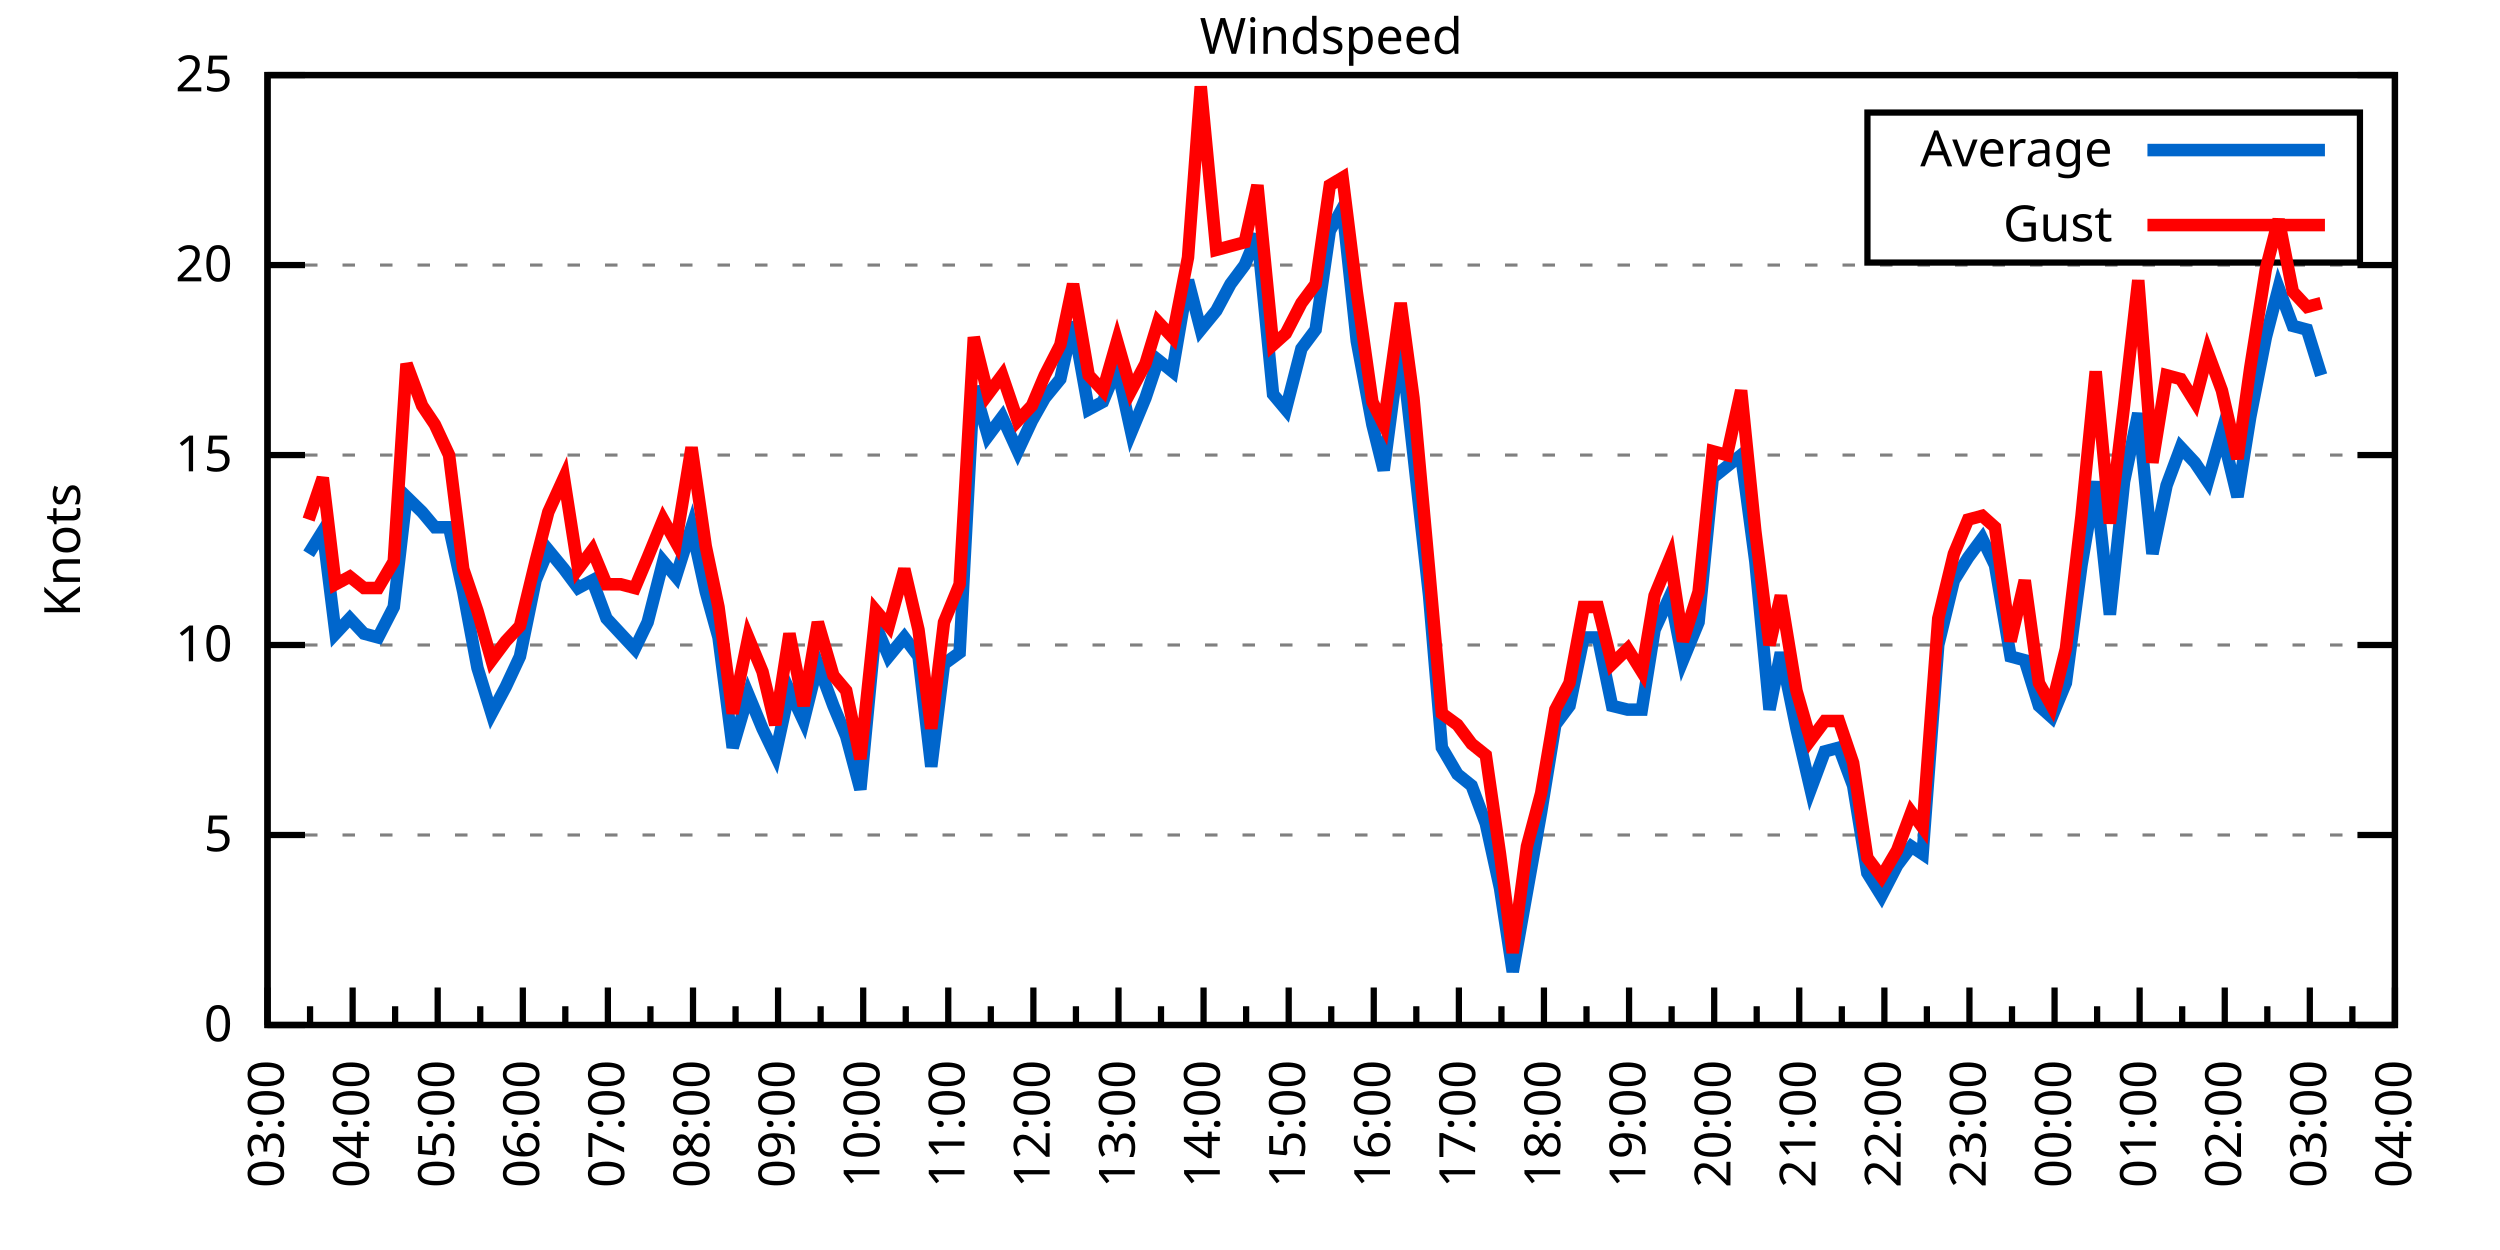
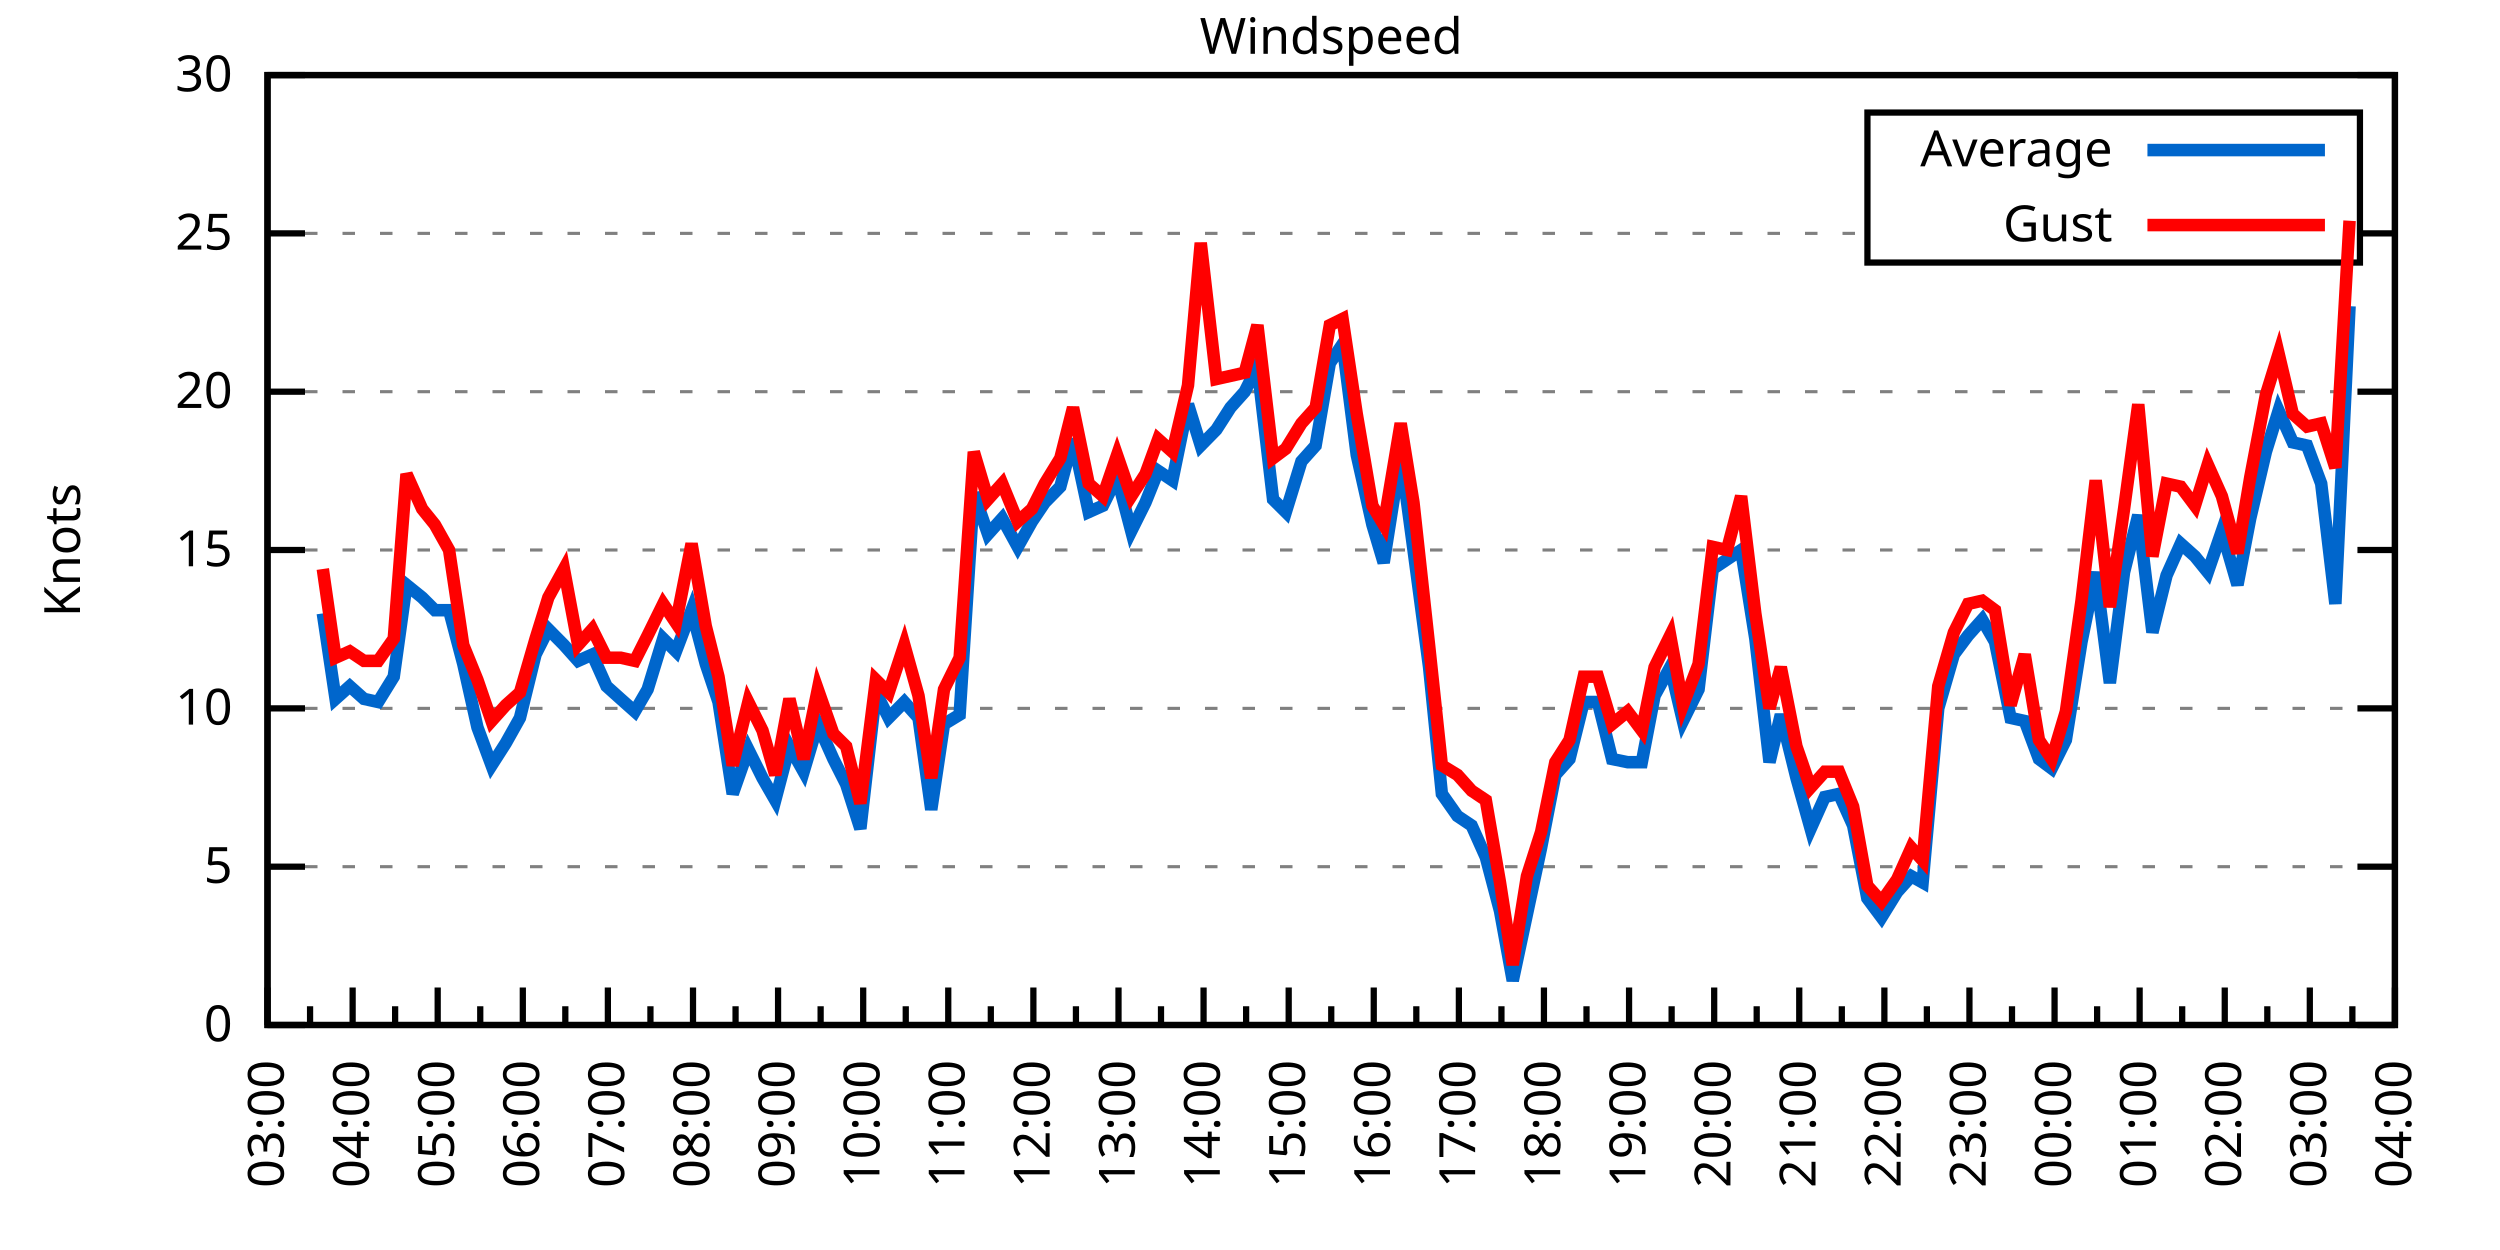
<svg xmlns="http://www.w3.org/2000/svg" xmlns:xlink="http://www.w3.org/1999/xlink" width="400" height="200" viewBox="0 0 400 200">
  <g id="gnuplot_canvas">
    <rect x="0" y="0" width="400" height="200" fill="none" />
    <defs>
      <circle id="gpDot" r="0.5" stroke-width="0.5" stroke="currentColor" />
      <path id="gpPt0" stroke-width="0.333" stroke="currentColor" d="M-1,0 h2 M0,-1 v2" />
      <path id="gpPt1" stroke-width="0.333" stroke="currentColor" d="M-1,-1 L1,1 M1,-1 L-1,1" />
      <path id="gpPt2" stroke-width="0.333" stroke="currentColor" d="M-1,0 L1,0 M0,-1 L0,1 M-1,-1 L1,1 M-1,1 L1,-1" />
      <rect id="gpPt3" stroke-width="0.333" stroke="currentColor" x="-1" y="-1" width="2" height="2" />
      <rect id="gpPt4" stroke-width="0.333" stroke="currentColor" fill="currentColor" x="-1" y="-1" width="2" height="2" />
      <circle id="gpPt5" stroke-width="0.333" stroke="currentColor" cx="0" cy="0" r="1" />
      <use xlink:href="#gpPt5" id="gpPt6" fill="currentColor" stroke="none" />
      <path id="gpPt7" stroke-width="0.333" stroke="currentColor" d="M0,-1.33 L-1.33,0.67 L1.33,0.67 z" />
      <use xlink:href="#gpPt7" id="gpPt8" fill="currentColor" stroke="none" />
      <use xlink:href="#gpPt7" id="gpPt9" stroke="currentColor" transform="rotate(180)" />
      <use xlink:href="#gpPt9" id="gpPt10" fill="currentColor" stroke="none" />
      <use xlink:href="#gpPt3" id="gpPt11" stroke="currentColor" transform="rotate(45)" />
      <use xlink:href="#gpPt11" id="gpPt12" fill="currentColor" stroke="none" />
      <path id="gpPt13" stroke-width="0.333" stroke="currentColor" d="M0,1.330 L1.265,0.411 L0.782,-1.067 L-0.782,-1.076 L-1.265,0.411 z" />
      <use xlink:href="#gpPt13" id="gpPt14" fill="currentColor" stroke="none" />
      <filter id="textbox" filterUnits="objectBoundingBox" x="0" y="0" height="1" width="1">
        <feFlood flood-color="white" flood-opacity="1" result="bgnd" />
        <feComposite in="SourceGraphic" in2="bgnd" operator="atop" />
      </filter>
      <filter id="greybox" filterUnits="objectBoundingBox" x="0" y="0" height="1" width="1">
        <feFlood flood-color="lightgrey" flood-opacity="1" result="grey" />
        <feComposite in="SourceGraphic" in2="grey" operator="atop" />
      </filter>
    </defs>
    <g fill="none" color="white" stroke="currentColor" stroke-width="1.00" stroke-linecap="butt" stroke-linejoin="miter">
</g>
    <g fill="none" color="black" stroke="currentColor" stroke-width="1.00" stroke-linecap="butt" stroke-linejoin="miter">
      <g stroke="none" shape-rendering="crispEdges">
        <polygon fill="rgb(255, 255, 255)" points="42.80,164.00 383.18,164.00 383.18,12.02 42.80,12.02 " />
      </g>
    </g>
    <g fill="none" color="black" stroke="currentColor" stroke-width="1.00" stroke-linecap="butt" stroke-linejoin="miter">
</g>
    <g fill="none" color="black" stroke="black" stroke-width="0.50" stroke-linecap="butt" stroke-linejoin="miter">
</g>
    <g fill="none" color="gray" stroke="currentColor" stroke-width="0.50" stroke-linecap="butt" stroke-linejoin="miter">
      <path stroke="gray" stroke-dasharray="2,4" class="gridline" d="M42.80,164.00 L383.19,164.00  " />
    </g>
    <g fill="none" color="gray" stroke="gray" stroke-width="1.00" stroke-linecap="butt" stroke-linejoin="miter">
</g>
    <g fill="none" color="black" stroke="currentColor" stroke-width="1.00" stroke-linecap="butt" stroke-linejoin="miter">
      <path stroke="black" d="M42.80,164.00 L48.80,164.00 M383.19,164.00 L377.19,164.00  " />
      <g transform="translate(37.20,166.60)" stroke="none" fill="black" font-family="Sans" font-size="8.00" text-anchor="end">
        <text>
          <tspan font-family="Sans"> 0</tspan>
        </text>
      </g>
    </g>
    <g fill="none" color="black" stroke="currentColor" stroke-width="1.00" stroke-linecap="butt" stroke-linejoin="miter">
</g>
    <g fill="none" color="black" stroke="black" stroke-width="0.50" stroke-linecap="butt" stroke-linejoin="miter">
</g>
    <g fill="none" color="gray" stroke="currentColor" stroke-width="0.50" stroke-linecap="butt" stroke-linejoin="miter">
-       <path stroke="gray" stroke-dasharray="2,4" class="gridline" d="M42.80,133.60 L383.19,133.60  " />
-     </g>
-     <g fill="none" color="gray" stroke="gray" stroke-width="1.00" stroke-linecap="butt" stroke-linejoin="miter">
- </g>
-     <g fill="none" color="black" stroke="currentColor" stroke-width="1.00" stroke-linecap="butt" stroke-linejoin="miter">
-       <path stroke="black" d="M42.80,133.60 L48.80,133.60 M383.19,133.60 L377.19,133.60  " />
-       <g transform="translate(37.20,136.20)" stroke="none" fill="black" font-family="Sans" font-size="8.00" text-anchor="end">
+       <path stroke="gray" stroke-dasharray="2,4" class="gridline" d="M42.80,138.67 L383.19,138.67  " />
+     </g>
+     <g fill="none" color="gray" stroke="gray" stroke-width="1.00" stroke-linecap="butt" stroke-linejoin="miter">
+ </g>
+     <g fill="none" color="black" stroke="currentColor" stroke-width="1.00" stroke-linecap="butt" stroke-linejoin="miter">
+       <path stroke="black" d="M42.80,138.67 L48.80,138.67 M383.19,138.67 L377.19,138.67  " />
+       <g transform="translate(37.20,141.27)" stroke="none" fill="black" font-family="Sans" font-size="8.00" text-anchor="end">
        <text>
          <tspan font-family="Sans"> 5</tspan>
        </text>
      </g>
    </g>
    <g fill="none" color="black" stroke="currentColor" stroke-width="1.00" stroke-linecap="butt" stroke-linejoin="miter">
</g>
    <g fill="none" color="black" stroke="black" stroke-width="0.50" stroke-linecap="butt" stroke-linejoin="miter">
</g>
    <g fill="none" color="gray" stroke="currentColor" stroke-width="0.50" stroke-linecap="butt" stroke-linejoin="miter">
-       <path stroke="gray" stroke-dasharray="2,4" class="gridline" d="M42.80,103.20 L383.19,103.20  " />
-     </g>
-     <g fill="none" color="gray" stroke="gray" stroke-width="1.00" stroke-linecap="butt" stroke-linejoin="miter">
- </g>
-     <g fill="none" color="black" stroke="currentColor" stroke-width="1.00" stroke-linecap="butt" stroke-linejoin="miter">
-       <path stroke="black" d="M42.80,103.20 L48.80,103.20 M383.19,103.20 L377.19,103.20  " />
-       <g transform="translate(37.20,105.80)" stroke="none" fill="black" font-family="Sans" font-size="8.00" text-anchor="end">
+       <path stroke="gray" stroke-dasharray="2,4" class="gridline" d="M42.80,113.34 L383.19,113.34  " />
+     </g>
+     <g fill="none" color="gray" stroke="gray" stroke-width="1.00" stroke-linecap="butt" stroke-linejoin="miter">
+ </g>
+     <g fill="none" color="black" stroke="currentColor" stroke-width="1.00" stroke-linecap="butt" stroke-linejoin="miter">
+       <path stroke="black" d="M42.80,113.34 L48.80,113.34 M383.19,113.34 L377.19,113.34  " />
+       <g transform="translate(37.20,115.94)" stroke="none" fill="black" font-family="Sans" font-size="8.00" text-anchor="end">
        <text>
          <tspan font-family="Sans"> 10</tspan>
        </text>
      </g>
    </g>
    <g fill="none" color="black" stroke="currentColor" stroke-width="1.00" stroke-linecap="butt" stroke-linejoin="miter">
</g>
    <g fill="none" color="black" stroke="black" stroke-width="0.50" stroke-linecap="butt" stroke-linejoin="miter">
</g>
    <g fill="none" color="gray" stroke="currentColor" stroke-width="0.50" stroke-linecap="butt" stroke-linejoin="miter">
-       <path stroke="gray" stroke-dasharray="2,4" class="gridline" d="M42.80,72.81 L383.19,72.81  " />
-     </g>
-     <g fill="none" color="gray" stroke="gray" stroke-width="1.00" stroke-linecap="butt" stroke-linejoin="miter">
- </g>
-     <g fill="none" color="black" stroke="currentColor" stroke-width="1.00" stroke-linecap="butt" stroke-linejoin="miter">
-       <path stroke="black" d="M42.80,72.81 L48.80,72.81 M383.19,72.81 L377.19,72.81  " />
-       <g transform="translate(37.20,75.41)" stroke="none" fill="black" font-family="Sans" font-size="8.00" text-anchor="end">
+       <path stroke="gray" stroke-dasharray="2,4" class="gridline" d="M42.80,88.00 L383.19,88.00  " />
+     </g>
+     <g fill="none" color="gray" stroke="gray" stroke-width="1.00" stroke-linecap="butt" stroke-linejoin="miter">
+ </g>
+     <g fill="none" color="black" stroke="currentColor" stroke-width="1.00" stroke-linecap="butt" stroke-linejoin="miter">
+       <path stroke="black" d="M42.80,88.00 L48.80,88.00 M383.19,88.00 L377.19,88.00  " />
+       <g transform="translate(37.20,90.60)" stroke="none" fill="black" font-family="Sans" font-size="8.00" text-anchor="end">
        <text>
          <tspan font-family="Sans"> 15</tspan>
        </text>
      </g>
    </g>
    <g fill="none" color="black" stroke="currentColor" stroke-width="1.00" stroke-linecap="butt" stroke-linejoin="miter">
</g>
    <g fill="none" color="black" stroke="black" stroke-width="0.50" stroke-linecap="butt" stroke-linejoin="miter">
</g>
    <g fill="none" color="gray" stroke="currentColor" stroke-width="0.50" stroke-linecap="butt" stroke-linejoin="miter">
-       <path stroke="gray" stroke-dasharray="2,4" class="gridline" d="M42.80,42.41 L383.19,42.41  " />
-     </g>
-     <g fill="none" color="gray" stroke="gray" stroke-width="1.00" stroke-linecap="butt" stroke-linejoin="miter">
- </g>
-     <g fill="none" color="black" stroke="currentColor" stroke-width="1.00" stroke-linecap="butt" stroke-linejoin="miter">
-       <path stroke="black" d="M42.80,42.41 L48.80,42.41 M383.19,42.41 L377.19,42.41  " />
-       <g transform="translate(37.20,45.01)" stroke="none" fill="black" font-family="Sans" font-size="8.00" text-anchor="end">
+       <path stroke="gray" stroke-dasharray="2,4" class="gridline" d="M42.80,62.67 L383.19,62.67  " />
+     </g>
+     <g fill="none" color="gray" stroke="gray" stroke-width="1.00" stroke-linecap="butt" stroke-linejoin="miter">
+ </g>
+     <g fill="none" color="black" stroke="currentColor" stroke-width="1.00" stroke-linecap="butt" stroke-linejoin="miter">
+       <path stroke="black" d="M42.80,62.67 L48.80,62.67 M383.19,62.67 L377.19,62.67  " />
+       <g transform="translate(37.20,65.27)" stroke="none" fill="black" font-family="Sans" font-size="8.00" text-anchor="end">
        <text>
          <tspan font-family="Sans"> 20</tspan>
+         </text>
+       </g>
+     </g>
+     <g fill="none" color="black" stroke="currentColor" stroke-width="1.00" stroke-linecap="butt" stroke-linejoin="miter">
+ </g>
+     <g fill="none" color="black" stroke="black" stroke-width="0.50" stroke-linecap="butt" stroke-linejoin="miter">
+ </g>
+     <g fill="none" color="gray" stroke="currentColor" stroke-width="0.50" stroke-linecap="butt" stroke-linejoin="miter">
+       <path stroke="gray" stroke-dasharray="2,4" class="gridline" d="M42.80,37.34 L298.79,37.34 M377.59,37.34 L383.19,37.34  " />
+     </g>
+     <g fill="none" color="gray" stroke="gray" stroke-width="1.00" stroke-linecap="butt" stroke-linejoin="miter">
+ </g>
+     <g fill="none" color="black" stroke="currentColor" stroke-width="1.00" stroke-linecap="butt" stroke-linejoin="miter">
+       <path stroke="black" d="M42.80,37.34 L48.80,37.34 M383.19,37.34 L377.19,37.34  " />
+       <g transform="translate(37.20,39.94)" stroke="none" fill="black" font-family="Sans" font-size="8.00" text-anchor="end">
+         <text>
+           <tspan font-family="Sans"> 25</tspan>
        </text>
      </g>
    </g>
    <g fill="none" color="black" stroke="currentColor" stroke-width="1.00" stroke-linecap="butt" stroke-linejoin="miter">
</g>
    <g fill="none" color="black" stroke="black" stroke-width="0.50" stroke-linecap="butt" stroke-linejoin="miter">
</g>
    <g fill="none" color="gray" stroke="currentColor" stroke-width="0.50" stroke-linecap="butt" stroke-linejoin="miter">
      <path stroke="gray" stroke-dasharray="2,4" class="gridline" d="M42.80,12.01 L383.19,12.01  " />
    </g>
    <g fill="none" color="gray" stroke="gray" stroke-width="1.00" stroke-linecap="butt" stroke-linejoin="miter">
</g>
    <g fill="none" color="black" stroke="currentColor" stroke-width="1.00" stroke-linecap="butt" stroke-linejoin="miter">
      <path stroke="black" d="M42.80,12.01 L48.80,12.01 M383.19,12.01 L377.19,12.01  " />
      <g transform="translate(37.20,14.61)" stroke="none" fill="black" font-family="Sans" font-size="8.00" text-anchor="end">
        <text>
-           <tspan font-family="Sans"> 25</tspan>
+           <tspan font-family="Sans"> 30</tspan>
        </text>
      </g>
    </g>
    <g fill="none" color="black" stroke="currentColor" stroke-width="1.00" stroke-linecap="butt" stroke-linejoin="miter">
      <path stroke="black" d="M42.80,164.00 L42.80,158.00  " />
      <g transform="translate(45.40,169.60) rotate(270)" stroke="none" fill="black" font-family="Sans" font-size="8.00" text-anchor="end">
        <text>
          <tspan font-family="Sans">03:00</tspan>
        </text>
      </g>
    </g>
    <g fill="none" color="black" stroke="currentColor" stroke-width="1.00" stroke-linecap="butt" stroke-linejoin="miter">
      <path stroke="black" d="M49.61,164.00 L49.61,161.00 M56.42,164.00 L56.42,158.00  " />
      <g transform="translate(59.02,169.60) rotate(270)" stroke="none" fill="black" font-family="Sans" font-size="8.00" text-anchor="end">
        <text>
          <tspan font-family="Sans">04:00</tspan>
        </text>
      </g>
    </g>
    <g fill="none" color="black" stroke="currentColor" stroke-width="1.00" stroke-linecap="butt" stroke-linejoin="miter">
      <path stroke="black" d="M63.22,164.00 L63.22,161.00 M70.03,164.00 L70.03,158.00  " />
      <g transform="translate(72.63,169.60) rotate(270)" stroke="none" fill="black" font-family="Sans" font-size="8.00" text-anchor="end">
        <text>
          <tspan font-family="Sans">05:00</tspan>
        </text>
      </g>
    </g>
    <g fill="none" color="black" stroke="currentColor" stroke-width="1.00" stroke-linecap="butt" stroke-linejoin="miter">
      <path stroke="black" d="M76.84,164.00 L76.84,161.00 M83.65,164.00 L83.65,158.00  " />
      <g transform="translate(86.25,169.60) rotate(270)" stroke="none" fill="black" font-family="Sans" font-size="8.00" text-anchor="end">
        <text>
          <tspan font-family="Sans">06:00</tspan>
        </text>
      </g>
    </g>
    <g fill="none" color="black" stroke="currentColor" stroke-width="1.00" stroke-linecap="butt" stroke-linejoin="miter">
      <path stroke="black" d="M90.45,164.00 L90.45,161.00 M97.26,164.00 L97.26,158.00  " />
      <g transform="translate(99.86,169.60) rotate(270)" stroke="none" fill="black" font-family="Sans" font-size="8.00" text-anchor="end">
        <text>
          <tspan font-family="Sans">07:00</tspan>
        </text>
      </g>
    </g>
    <g fill="none" color="black" stroke="currentColor" stroke-width="1.00" stroke-linecap="butt" stroke-linejoin="miter">
      <path stroke="black" d="M104.07,164.00 L104.07,161.00 M110.88,164.00 L110.88,158.00  " />
      <g transform="translate(113.48,169.60) rotate(270)" stroke="none" fill="black" font-family="Sans" font-size="8.00" text-anchor="end">
        <text>
          <tspan font-family="Sans">08:00</tspan>
        </text>
      </g>
    </g>
    <g fill="none" color="black" stroke="currentColor" stroke-width="1.00" stroke-linecap="butt" stroke-linejoin="miter">
      <path stroke="black" d="M117.69,164.00 L117.69,161.00 M124.49,164.00 L124.49,158.00  " />
      <g transform="translate(127.09,169.60) rotate(270)" stroke="none" fill="black" font-family="Sans" font-size="8.00" text-anchor="end">
        <text>
          <tspan font-family="Sans">09:00</tspan>
        </text>
      </g>
    </g>
    <g fill="none" color="black" stroke="currentColor" stroke-width="1.00" stroke-linecap="butt" stroke-linejoin="miter">
      <path stroke="black" d="M131.30,164.00 L131.30,161.00 M138.11,164.00 L138.11,158.00  " />
      <g transform="translate(140.71,169.60) rotate(270)" stroke="none" fill="black" font-family="Sans" font-size="8.00" text-anchor="end">
        <text>
          <tspan font-family="Sans">10:00</tspan>
        </text>
      </g>
    </g>
    <g fill="none" color="black" stroke="currentColor" stroke-width="1.00" stroke-linecap="butt" stroke-linejoin="miter">
      <path stroke="black" d="M144.92,164.00 L144.92,161.00 M151.72,164.00 L151.72,158.00  " />
      <g transform="translate(154.32,169.60) rotate(270)" stroke="none" fill="black" font-family="Sans" font-size="8.00" text-anchor="end">
        <text>
          <tspan font-family="Sans">11:00</tspan>
        </text>
      </g>
    </g>
    <g fill="none" color="black" stroke="currentColor" stroke-width="1.00" stroke-linecap="butt" stroke-linejoin="miter">
      <path stroke="black" d="M158.53,164.00 L158.53,161.00 M165.34,164.00 L165.34,158.00  " />
      <g transform="translate(167.94,169.60) rotate(270)" stroke="none" fill="black" font-family="Sans" font-size="8.00" text-anchor="end">
        <text>
          <tspan font-family="Sans">12:00</tspan>
        </text>
      </g>
    </g>
    <g fill="none" color="black" stroke="currentColor" stroke-width="1.00" stroke-linecap="butt" stroke-linejoin="miter">
      <path stroke="black" d="M172.15,164.00 L172.15,161.00 M178.96,164.00 L178.96,158.00  " />
      <g transform="translate(181.56,169.60) rotate(270)" stroke="none" fill="black" font-family="Sans" font-size="8.00" text-anchor="end">
        <text>
          <tspan font-family="Sans">13:00</tspan>
        </text>
      </g>
    </g>
    <g fill="none" color="black" stroke="currentColor" stroke-width="1.00" stroke-linecap="butt" stroke-linejoin="miter">
      <path stroke="black" d="M185.76,164.00 L185.76,161.00 M192.57,164.00 L192.57,158.00  " />
      <g transform="translate(195.17,169.60) rotate(270)" stroke="none" fill="black" font-family="Sans" font-size="8.00" text-anchor="end">
        <text>
          <tspan font-family="Sans">14:00</tspan>
        </text>
      </g>
    </g>
    <g fill="none" color="black" stroke="currentColor" stroke-width="1.00" stroke-linecap="butt" stroke-linejoin="miter">
      <path stroke="black" d="M199.38,164.00 L199.38,161.00 M206.19,164.00 L206.19,158.00  " />
      <g transform="translate(208.79,169.60) rotate(270)" stroke="none" fill="black" font-family="Sans" font-size="8.00" text-anchor="end">
        <text>
          <tspan font-family="Sans">15:00</tspan>
        </text>
      </g>
    </g>
    <g fill="none" color="black" stroke="currentColor" stroke-width="1.00" stroke-linecap="butt" stroke-linejoin="miter">
      <path stroke="black" d="M213.00,164.00 L213.00,161.00 M219.80,164.00 L219.80,158.00  " />
      <g transform="translate(222.40,169.60) rotate(270)" stroke="none" fill="black" font-family="Sans" font-size="8.00" text-anchor="end">
        <text>
          <tspan font-family="Sans">16:00</tspan>
        </text>
      </g>
    </g>
    <g fill="none" color="black" stroke="currentColor" stroke-width="1.00" stroke-linecap="butt" stroke-linejoin="miter">
      <path stroke="black" d="M226.61,164.00 L226.61,161.00 M233.42,164.00 L233.42,158.00  " />
      <g transform="translate(236.02,169.60) rotate(270)" stroke="none" fill="black" font-family="Sans" font-size="8.00" text-anchor="end">
        <text>
          <tspan font-family="Sans">17:00</tspan>
        </text>
      </g>
    </g>
    <g fill="none" color="black" stroke="currentColor" stroke-width="1.00" stroke-linecap="butt" stroke-linejoin="miter">
      <path stroke="black" d="M240.23,164.00 L240.23,161.00 M247.03,164.00 L247.03,158.00  " />
      <g transform="translate(249.63,169.60) rotate(270)" stroke="none" fill="black" font-family="Sans" font-size="8.00" text-anchor="end">
        <text>
          <tspan font-family="Sans">18:00</tspan>
        </text>
      </g>
    </g>
    <g fill="none" color="black" stroke="currentColor" stroke-width="1.00" stroke-linecap="butt" stroke-linejoin="miter">
      <path stroke="black" d="M253.84,164.00 L253.84,161.00 M260.65,164.00 L260.65,158.00  " />
      <g transform="translate(263.25,169.60) rotate(270)" stroke="none" fill="black" font-family="Sans" font-size="8.00" text-anchor="end">
        <text>
          <tspan font-family="Sans">19:00</tspan>
        </text>
      </g>
    </g>
    <g fill="none" color="black" stroke="currentColor" stroke-width="1.00" stroke-linecap="butt" stroke-linejoin="miter">
      <path stroke="black" d="M267.46,164.00 L267.46,161.00 M274.27,164.00 L274.27,158.00  " />
      <g transform="translate(276.87,169.60) rotate(270)" stroke="none" fill="black" font-family="Sans" font-size="8.00" text-anchor="end">
        <text>
          <tspan font-family="Sans">20:00</tspan>
        </text>
      </g>
    </g>
    <g fill="none" color="black" stroke="currentColor" stroke-width="1.00" stroke-linecap="butt" stroke-linejoin="miter">
      <path stroke="black" d="M281.07,164.00 L281.07,161.00 M287.88,164.00 L287.88,158.00  " />
      <g transform="translate(290.48,169.60) rotate(270)" stroke="none" fill="black" font-family="Sans" font-size="8.00" text-anchor="end">
        <text>
          <tspan font-family="Sans">21:00</tspan>
        </text>
      </g>
    </g>
    <g fill="none" color="black" stroke="currentColor" stroke-width="1.00" stroke-linecap="butt" stroke-linejoin="miter">
      <path stroke="black" d="M294.69,164.00 L294.69,161.00 M301.50,164.00 L301.50,158.00  " />
      <g transform="translate(304.10,169.60) rotate(270)" stroke="none" fill="black" font-family="Sans" font-size="8.00" text-anchor="end">
        <text>
          <tspan font-family="Sans">22:00</tspan>
        </text>
      </g>
    </g>
    <g fill="none" color="black" stroke="currentColor" stroke-width="1.00" stroke-linecap="butt" stroke-linejoin="miter">
      <path stroke="black" d="M308.30,164.00 L308.30,161.00 M315.11,164.00 L315.11,158.00  " />
      <g transform="translate(317.71,169.60) rotate(270)" stroke="none" fill="black" font-family="Sans" font-size="8.00" text-anchor="end">
        <text>
          <tspan font-family="Sans">23:00</tspan>
        </text>
      </g>
    </g>
    <g fill="none" color="black" stroke="currentColor" stroke-width="1.00" stroke-linecap="butt" stroke-linejoin="miter">
      <path stroke="black" d="M321.92,164.00 L321.92,161.00 M328.73,164.00 L328.73,158.00  " />
      <g transform="translate(331.33,169.60) rotate(270)" stroke="none" fill="black" font-family="Sans" font-size="8.00" text-anchor="end">
        <text>
          <tspan font-family="Sans">00:00</tspan>
        </text>
      </g>
    </g>
    <g fill="none" color="black" stroke="currentColor" stroke-width="1.00" stroke-linecap="butt" stroke-linejoin="miter">
      <path stroke="black" d="M335.54,164.00 L335.54,161.00 M342.34,164.00 L342.34,158.00  " />
      <g transform="translate(344.94,169.60) rotate(270)" stroke="none" fill="black" font-family="Sans" font-size="8.00" text-anchor="end">
        <text>
          <tspan font-family="Sans">01:00</tspan>
        </text>
      </g>
    </g>
    <g fill="none" color="black" stroke="currentColor" stroke-width="1.00" stroke-linecap="butt" stroke-linejoin="miter">
      <path stroke="black" d="M349.15,164.00 L349.15,161.00 M355.96,164.00 L355.96,158.00  " />
      <g transform="translate(358.56,169.60) rotate(270)" stroke="none" fill="black" font-family="Sans" font-size="8.00" text-anchor="end">
        <text>
          <tspan font-family="Sans">02:00</tspan>
        </text>
      </g>
    </g>
    <g fill="none" color="black" stroke="currentColor" stroke-width="1.00" stroke-linecap="butt" stroke-linejoin="miter">
      <path stroke="black" d="M362.77,164.00 L362.77,161.00 M369.57,164.00 L369.57,158.00  " />
      <g transform="translate(372.17,169.60) rotate(270)" stroke="none" fill="black" font-family="Sans" font-size="8.00" text-anchor="end">
        <text>
          <tspan font-family="Sans">03:00</tspan>
        </text>
      </g>
    </g>
    <g fill="none" color="black" stroke="currentColor" stroke-width="1.00" stroke-linecap="butt" stroke-linejoin="miter">
      <path stroke="black" d="M376.38,164.00 L376.38,161.00 M383.19,164.00 L383.19,158.00  " />
      <g transform="translate(385.79,169.60) rotate(270)" stroke="none" fill="black" font-family="Sans" font-size="8.00" text-anchor="end">
        <text>
          <tspan font-family="Sans">04:00</tspan>
        </text>
      </g>
    </g>
    <g fill="none" color="black" stroke="currentColor" stroke-width="1.00" stroke-linecap="butt" stroke-linejoin="miter">
</g>
    <g fill="none" color="black" stroke="currentColor" stroke-width="1.00" stroke-linecap="butt" stroke-linejoin="miter">
      <path stroke="black" d="M42.80,12.01 L42.80,164.00 L383.19,164.00 L383.19,12.01 L42.80,12.01 Z  " />
    </g>
    <g fill="none" color="black" stroke="currentColor" stroke-width="1.00" stroke-linecap="butt" stroke-linejoin="miter">
      <g transform="translate(12.80,88.01) rotate(270)" stroke="none" fill="black" font-family="Sans" font-size="8.00" text-anchor="middle">
        <text>
          <tspan font-family="Sans">Knots</tspan>
        </text>
      </g>
    </g>
    <g fill="none" color="black" stroke="currentColor" stroke-width="1.00" stroke-linecap="butt" stroke-linejoin="miter">
</g>
    <g fill="none" color="black" stroke="currentColor" stroke-width="1.00" stroke-linecap="butt" stroke-linejoin="miter">
      <path stroke="black" d="M298.79,42.01 L298.79,18.01 L377.59,18.01 L377.59,42.01 L298.79,42.01 Z  " />
    </g>
    <g id="Windspeed_plot_1">
      <g fill="none" color="white" stroke="black" stroke-width="2.00" stroke-linecap="butt" stroke-linejoin="miter">
</g>
      <g fill="none" color="black" stroke="currentColor" stroke-width="2.00" stroke-linecap="butt" stroke-linejoin="miter">
        <g transform="translate(337.99,26.61)" stroke="none" fill="black" font-family="Sans" font-size="8.00" text-anchor="end">
          <text>
            <tspan font-family="Sans">Average</tspan>
          </text>
        </g>
      </g>
      <g fill="none" color="black" stroke="currentColor" stroke-width="2.00" stroke-linecap="butt" stroke-linejoin="miter">
-         <path stroke="rgb(  0, 102, 204)" d="M343.59,24.01 L371.99,24.01 M49.38,88.61 L51.65,84.97 L53.69,101.38 L55.96,98.95 L58.23,101.38 L60.50,101.99   L63.00,97.12 L65.04,79.49 L67.54,81.93 L69.58,84.36 L71.85,84.36 L74.12,94.69 L76.39,106.85 L78.65,114.15   L80.92,109.89 L83.19,105.03 L85.69,92.87 L87.73,88.00 L90.23,91.04 L92.50,94.08 L94.77,92.87 L97.04,98.95   L99.30,101.38 L101.57,103.81 L103.62,99.56 L106.11,89.83 L108.15,92.26 L110.65,84.36 L112.92,94.69 L114.96,101.99   L117.23,119.62 L119.73,111.11 L122.00,116.58 L124.04,120.83 L126.31,110.50 L128.58,115.36 L130.85,106.24 L133.34,112.93   L135.39,117.80 L137.66,126.31 L140.15,100.16 L142.19,105.03 L144.69,101.99 L146.96,105.03 L149.00,122.66 L151.04,106.24   L153.54,104.42 L155.81,61.86 L158.08,69.77 L160.35,66.73 L162.84,72.20 L165.11,67.33 L167.16,63.69 L169.65,60.65   L171.69,51.53 L174.19,65.51 L176.46,64.29 L178.73,58.82 L181.00,69.16 L183.27,63.69 L185.31,57.61 L187.58,59.43   L190.08,44.84 L192.12,52.74 L194.61,49.70 L196.88,45.45 L199.15,42.41 L201.19,37.54 L203.69,63.08 L205.73,65.51   L208.23,55.78 L210.50,52.74 L212.77,36.94 L214.81,33.29 L217.08,54.57 L219.58,67.94 L221.39,75.24 L224.11,54.57   L226.16,72.81 L228.65,95.30 L230.70,119.62 L233.19,123.87 L235.46,125.70 L237.73,131.78 L240.00,142.11 L242.04,155.49   L244.31,142.72 L246.58,129.95 L248.85,115.97 L251.12,112.93 L253.39,101.99 L255.66,101.99 L257.93,112.93 L260.42,113.54   L262.69,113.54 L264.73,100.77 L267.23,95.30 L269.27,105.64 L271.77,99.56 L274.04,76.45 L276.31,74.63 L278.58,72.81   L280.85,89.83 L283.12,113.54 L284.93,104.42 L287.43,116.58 L289.70,126.31 L291.97,120.23 L294.23,119.62 L296.50,125.70   L298.77,139.68 L301.04,143.33 L303.54,138.47 L305.81,135.43 L307.62,136.64 L310.12,103.20 L312.62,92.87 L314.89,89.22   L317.15,86.18 L319.20,90.44 L321.69,105.03 L323.96,105.64 L326.23,112.93 L328.27,114.76 L330.54,109.28 L333.04,90.44   L335.31,77.06 L337.58,98.34 L339.85,77.06 L342.12,66.12 L344.39,88.61 L346.65,77.67 L348.92,71.59 L351.19,74.02   L353.24,77.06 L355.50,69.16 L358.00,79.49 L360.04,66.73 L362.54,53.96 L364.58,46.06 L366.85,52.14 L369.12,52.74   L371.39,60.04  " />
+         <path stroke="rgb(  0, 102, 204)" d="M343.59,24.01 L371.99,24.01 M51.65,98.14 L53.69,111.82 L55.96,109.79 L58.23,111.82 L60.50,112.32 L63.00,108.27   L65.04,93.58 L67.54,95.60 L69.58,97.63 L71.85,97.63 L74.12,106.24 L76.39,116.38 L78.65,122.46 L80.92,118.91   L83.19,114.86 L85.69,104.72 L87.73,100.67 L90.23,103.20 L92.50,105.74 L94.77,104.72 L97.04,109.79 L99.30,111.82   L101.57,113.84 L103.62,110.30 L106.11,102.19 L108.15,104.22 L110.65,97.63 L112.92,106.24 L114.96,112.32 L117.23,127.02   L119.73,119.92 L122.00,124.48 L124.04,128.03 L126.31,119.42 L128.58,123.47 L130.85,115.87 L133.34,121.44 L135.39,125.50   L137.66,132.59 L140.15,110.80 L142.19,114.86 L144.69,112.32 L146.96,114.86 L149.00,129.55 L151.04,115.87 L153.54,114.35   L155.81,78.89 L158.08,85.47 L160.35,82.94 L162.84,87.50 L165.11,83.45 L167.16,80.41 L169.65,77.87 L171.69,70.27   L174.19,81.93 L176.46,80.91 L178.73,76.35 L181.00,84.97 L183.27,80.41 L185.31,75.34 L187.58,76.86 L190.08,64.70   L192.12,71.29 L194.61,68.75 L196.88,65.21 L199.15,62.67 L201.19,58.62 L203.69,79.90 L205.73,81.93 L208.23,73.82   L210.50,71.29 L212.77,58.11 L214.81,55.07 L217.08,72.81 L219.58,83.95 L221.39,90.03 L224.11,72.81 L226.16,88.00   L228.65,106.75 L230.70,127.02 L233.19,130.56 L235.46,132.08 L237.73,137.15 L240.00,145.76 L242.04,156.91 L244.31,146.27   L246.58,135.63 L248.85,123.98 L251.12,121.44 L253.39,112.32 L255.66,112.32 L257.93,121.44 L260.42,121.95 L262.69,121.95   L264.73,111.31 L267.23,106.75 L269.27,115.36 L271.77,110.30 L274.04,91.04 L276.31,89.52 L278.58,88.00 L280.85,102.19   L283.12,121.95 L284.93,114.35 L287.43,124.48 L289.70,132.59 L291.97,127.52 L294.23,127.02 L296.50,132.08 L298.77,143.73   L301.04,146.77 L303.54,142.72 L305.81,140.19 L307.62,141.20 L310.12,113.34 L312.62,104.72 L314.89,101.68 L317.15,99.15   L319.20,102.70 L321.69,114.86 L323.96,115.36 L326.23,121.44 L328.27,122.96 L330.54,118.40 L333.04,102.70 L335.31,91.55   L337.58,109.28 L339.85,91.55 L342.12,82.43 L344.39,101.18 L346.65,92.06 L348.92,86.99 L351.19,89.02 L353.24,91.55   L355.50,84.97 L358.00,93.58 L360.04,82.94 L362.54,72.30 L364.58,65.71 L366.85,70.78 L369.12,71.29 L371.39,77.37   L373.66,96.62 L375.93,48.99  " />
      </g>
    </g>
    <g id="Windspeed_plot_2">
      <g fill="none" color="black" stroke="currentColor" stroke-width="2.00" stroke-linecap="butt" stroke-linejoin="miter">
        <g transform="translate(337.99,38.61)" stroke="none" fill="black" font-family="Sans" font-size="8.00" text-anchor="end">
          <text>
            <tspan font-family="Sans">Gust</tspan>
          </text>
        </g>
      </g>
      <g fill="none" color="black" stroke="currentColor" stroke-width="2.00" stroke-linecap="butt" stroke-linejoin="miter">
-         <path stroke="rgb(255,   0,   0)" d="M343.59,36.01 L371.99,36.01 M49.38,83.14 L51.65,76.45 L53.69,93.48 L55.96,92.26 L58.23,94.08 L60.50,94.08   L63.00,89.83 L65.04,58.21 L67.54,64.90 L69.58,67.94 L71.85,72.81 L74.12,91.04 L76.39,97.73 L78.65,105.64   L80.92,102.60 L83.19,100.16 L85.69,89.83 L87.73,81.93 L90.23,76.45 L92.50,91.04 L94.77,88.00 L97.04,93.48   L99.30,93.48 L101.57,94.08 L103.62,89.22 L106.11,83.14 L108.15,86.79 L110.65,71.59 L112.92,87.40 L114.96,97.12   L117.23,114.15 L119.73,101.99 L122.00,107.46 L124.04,115.97 L126.31,101.38 L128.58,112.93 L130.85,99.56 L133.34,108.07   L135.39,110.50 L137.66,121.44 L140.15,97.73 L142.19,100.16 L144.69,91.04 L146.96,100.77 L149.00,116.58 L151.04,99.56   L153.54,93.48 L155.81,53.96 L158.08,63.08 L160.35,60.04 L162.84,67.33 L165.11,64.90 L167.16,60.04 L169.65,55.18   L171.69,45.45 L174.19,60.04 L176.46,62.47 L178.73,54.57 L181.00,62.47 L183.27,58.21 L185.31,51.53 L187.58,53.96   L190.08,41.19 L192.12,13.83 L194.61,39.98 L196.88,39.37 L199.15,38.76 L201.19,29.64 L203.69,55.18 L205.73,53.35   L208.23,48.49 L210.50,45.45 L212.77,29.64 L214.81,28.42 L217.08,46.66 L219.58,64.29 L221.39,67.94 L224.11,48.49   L226.16,63.69 L228.65,91.04 L230.70,114.15 L233.19,115.97 L235.46,119.01 L237.73,120.83 L240.00,136.64 L242.04,152.45   L244.31,135.43 L246.58,126.91 L248.85,113.54 L251.12,109.28 L253.39,97.12 L255.66,97.12 L257.93,106.24 L260.42,103.81   L262.69,107.46 L264.73,95.30 L267.23,89.22 L269.27,102.60 L271.77,94.69 L274.04,72.20 L276.31,72.81 L278.58,62.47   L280.85,84.97 L283.12,103.20 L284.93,95.30 L287.43,110.50 L289.70,118.40 L291.97,115.36 L294.23,115.36 L296.50,122.05   L298.77,137.25 L301.04,140.29 L303.54,136.03 L305.81,129.95 L307.62,132.39 L310.12,98.95 L312.62,88.61 L314.89,83.14   L317.15,82.53 L319.20,84.36 L321.69,102.60 L323.96,92.87 L326.23,109.28 L328.27,112.93 L330.54,103.81 L333.04,82.53   L335.31,59.43 L337.58,83.75 L339.85,64.90 L342.12,44.84 L344.39,74.02 L346.65,60.04 L348.92,60.65 L351.19,64.29   L353.24,56.39 L355.50,62.47 L358.00,73.41 L360.04,58.82 L362.54,43.02 L364.58,35.11 L366.85,46.66 L369.12,49.10   L371.39,48.49  " />
+         <path stroke="rgb(255,   0,   0)" d="M343.59,36.01 L371.99,36.01 M51.65,91.04 L53.69,105.23 L55.96,104.22 L58.23,105.74 L60.50,105.74 L63.00,102.19   L65.04,75.85 L67.54,81.42 L69.58,83.95 L71.85,88.00 L74.12,103.20 L76.39,108.78 L78.65,115.36 L80.92,112.83   L83.19,110.80 L85.69,102.19 L87.73,95.60 L90.23,91.04 L92.50,103.20 L94.77,100.67 L97.04,105.23 L99.30,105.23   L101.57,105.74 L103.62,101.68 L106.11,96.62 L108.15,99.66 L110.65,86.99 L112.92,100.16 L114.96,108.27 L117.23,122.46   L119.73,112.32 L122.00,116.88 L124.04,123.98 L126.31,111.82 L128.58,121.44 L130.85,110.30 L133.34,117.39 L135.39,119.42   L137.66,128.54 L140.15,108.78 L142.19,110.80 L144.69,103.20 L146.96,111.31 L149.00,124.48 L151.04,110.30 L153.54,105.23   L155.81,72.30 L158.08,79.90 L160.35,77.37 L162.84,83.45 L165.11,81.42 L167.16,77.37 L169.65,73.31 L171.69,65.21   L174.19,77.37 L176.46,79.39 L178.73,72.81 L181.00,79.39 L183.27,75.85 L185.31,70.27 L187.58,72.30 L190.08,61.66   L192.12,38.86 L194.61,60.65 L196.88,60.14 L199.15,59.63 L201.19,52.03 L203.69,73.31 L205.73,71.79 L208.23,67.74   L210.50,65.21 L212.77,52.03 L214.81,51.02 L217.08,66.22 L219.58,80.91 L221.39,83.95 L224.11,67.74 L226.16,80.41   L228.65,103.20 L230.70,122.46 L233.19,123.98 L235.46,126.51 L237.73,128.03 L240.00,141.20 L242.04,154.37 L244.31,140.19   L246.58,133.10 L248.85,121.95 L251.12,118.40 L253.39,108.27 L255.66,108.27 L257.93,115.87 L260.42,113.84 L262.69,116.88   L264.73,106.75 L267.23,101.68 L269.27,112.83 L271.77,106.24 L274.04,87.50 L276.31,88.00 L278.58,79.39 L280.85,98.14   L283.12,113.34 L284.93,106.75 L287.43,119.42 L289.70,126.00 L291.97,123.47 L294.23,123.47 L296.50,129.04 L298.77,141.71   L301.04,144.24 L303.54,140.69 L305.81,135.63 L307.62,137.66 L310.12,109.79 L312.62,101.18 L314.89,96.62 L317.15,96.11   L319.20,97.63 L321.69,112.83 L323.96,104.72 L326.23,118.40 L328.27,121.44 L330.54,113.84 L333.04,96.11 L335.31,76.86   L337.58,97.12 L339.85,81.42 L342.12,64.70 L344.39,89.02 L346.65,77.37 L348.92,77.87 L351.19,80.91 L353.24,74.33   L355.50,79.39 L358.00,88.51 L360.04,76.35 L362.54,63.18 L364.58,56.59 L366.85,66.22 L369.12,68.25 L371.39,67.74   L373.66,74.83 L375.93,35.32  " />
      </g>
    </g>
    <g fill="none" color="black" stroke="currentColor" stroke-width="2.00" stroke-linecap="butt" stroke-linejoin="miter">
</g>
    <g fill="none" color="black" stroke="black" stroke-width="1.00" stroke-linecap="butt" stroke-linejoin="miter">
</g>
    <g fill="none" color="black" stroke="currentColor" stroke-width="1.00" stroke-linecap="butt" stroke-linejoin="miter">
      <path stroke="black" d="M42.80,12.01 L42.80,164.00 L383.19,164.00 L383.19,12.01 L42.80,12.01 Z  " />
    </g>
    <g fill="none" color="black" stroke="currentColor" stroke-width="1.00" stroke-linecap="butt" stroke-linejoin="miter">
      <g transform="translate(212.99,8.61)" stroke="none" fill="black" font-family="Sans" font-size="8.00" text-anchor="middle">
        <text>
          <tspan font-family="Sans">Windspeed</tspan>
        </text>
      </g>
    </g>
    <g fill="none" color="black" stroke="currentColor" stroke-width="1.00" stroke-linecap="butt" stroke-linejoin="miter">
</g>
  </g>
</svg>
